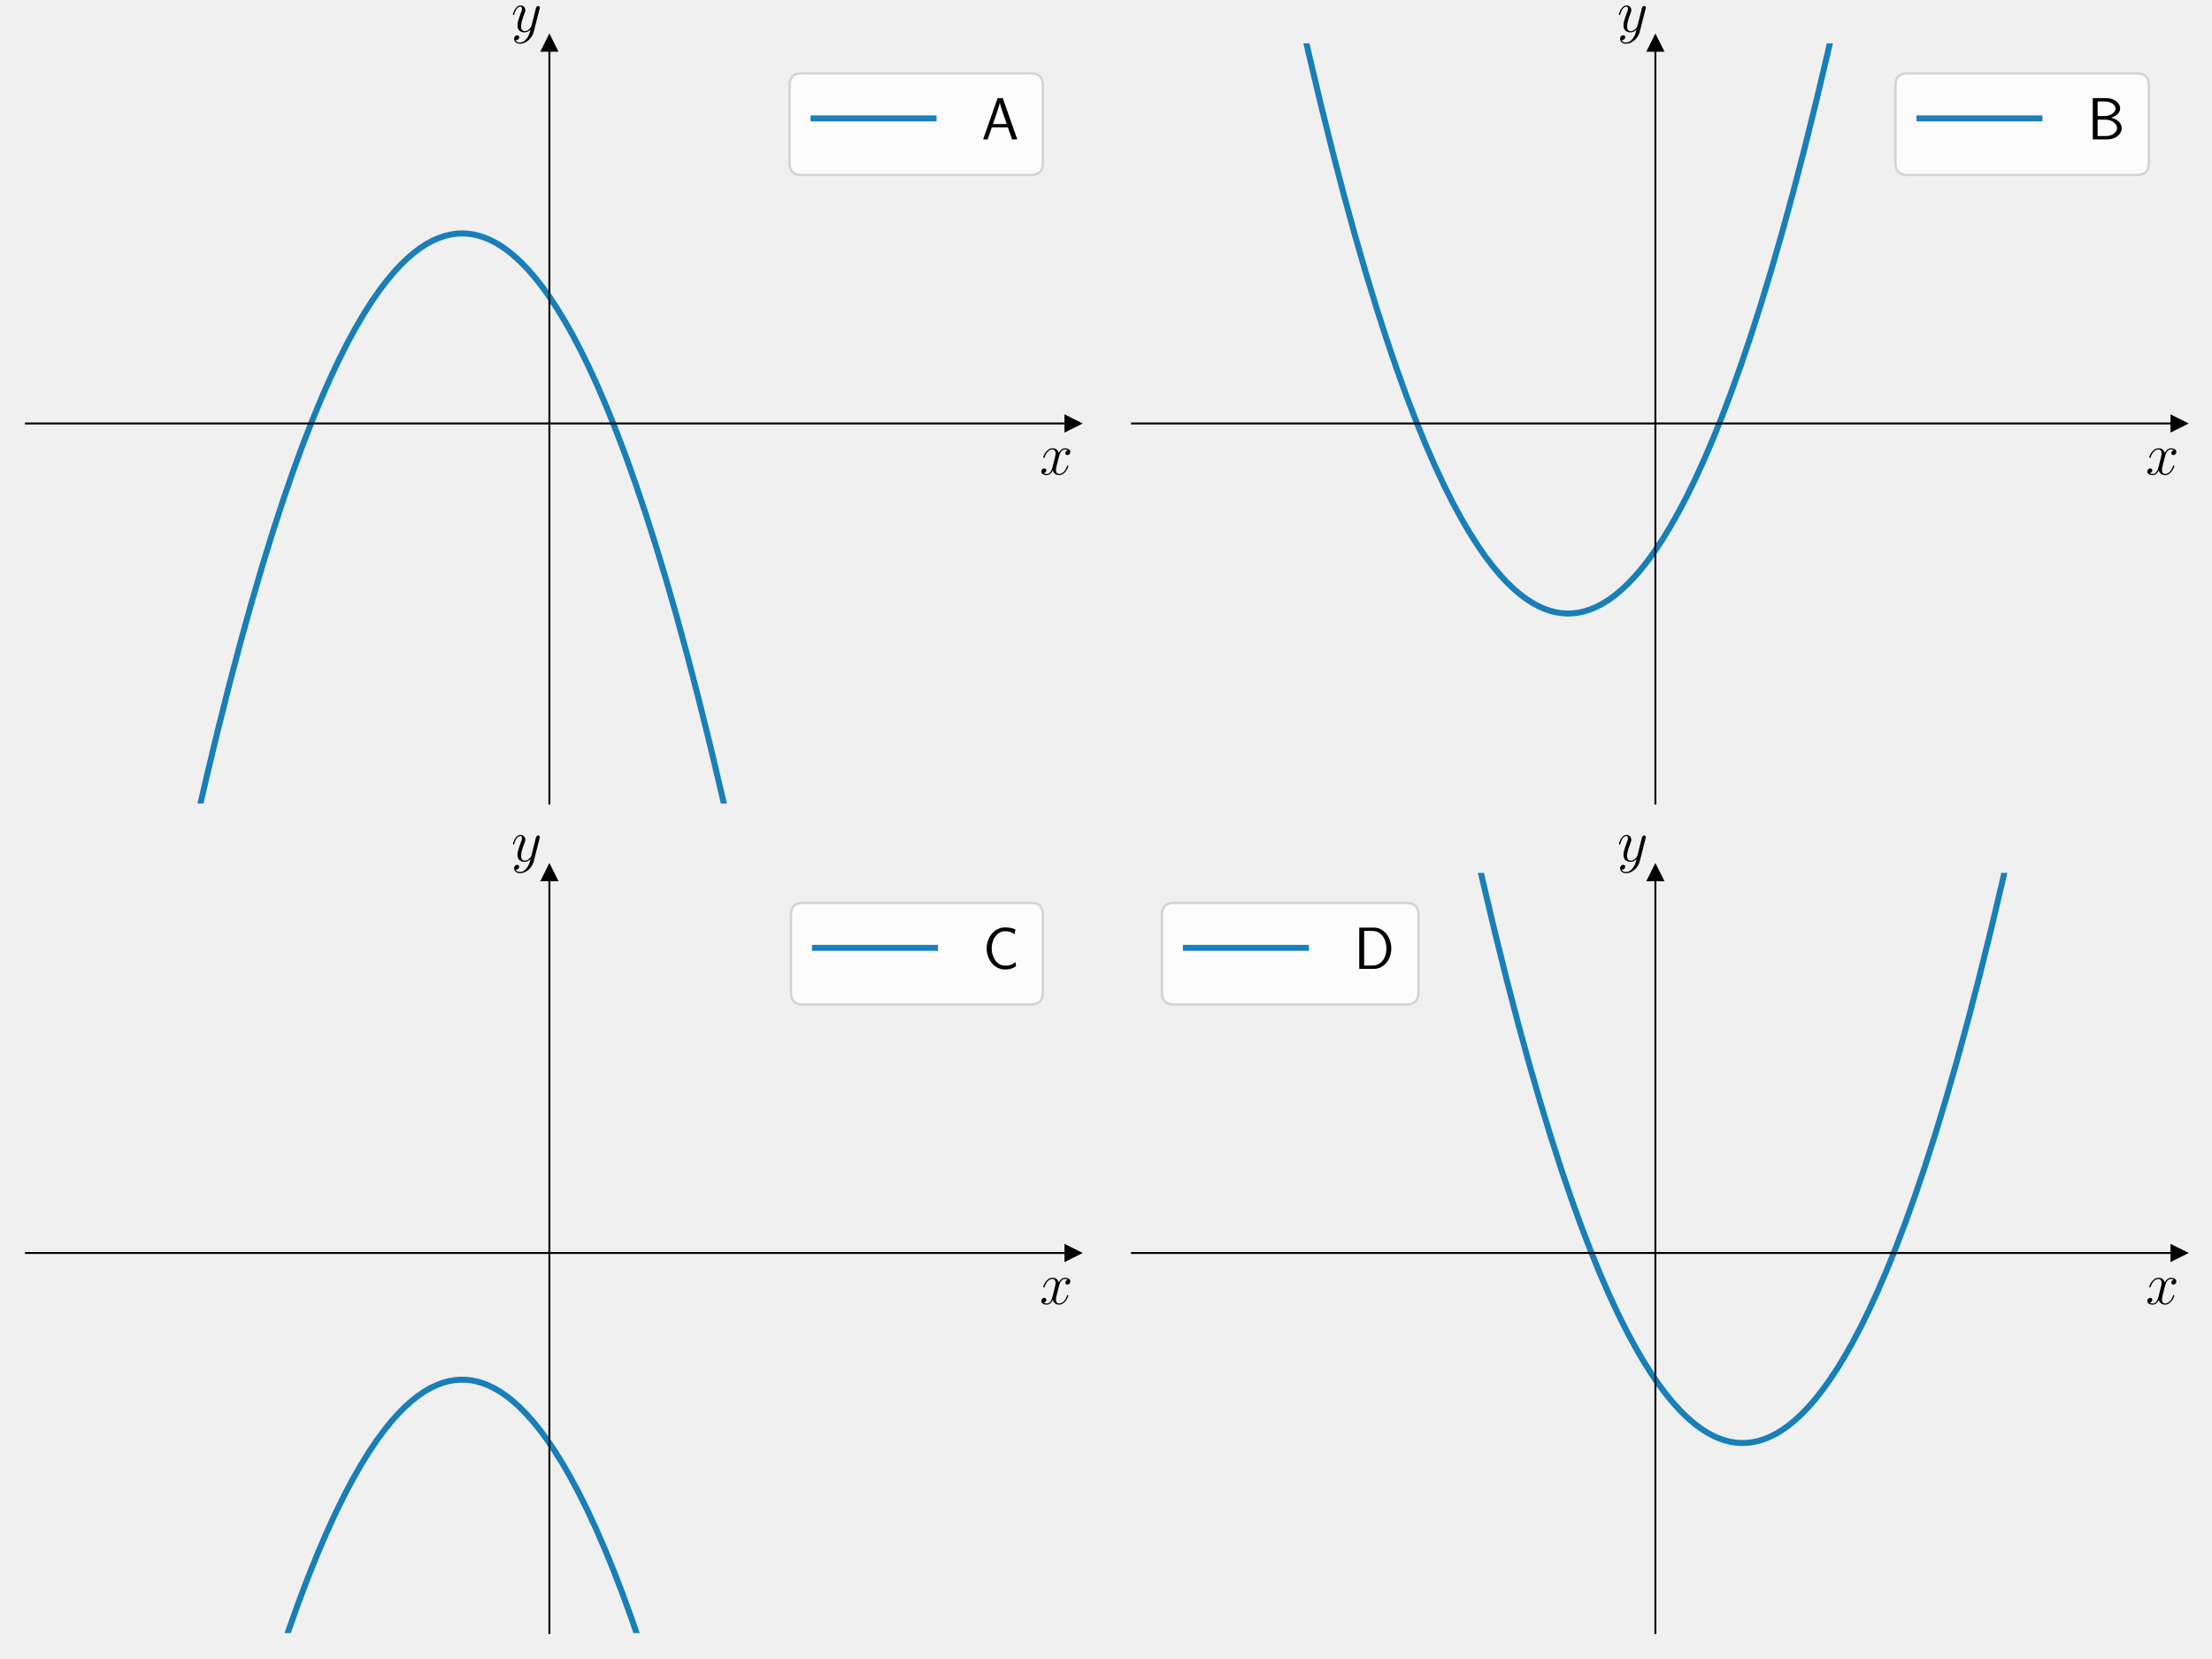
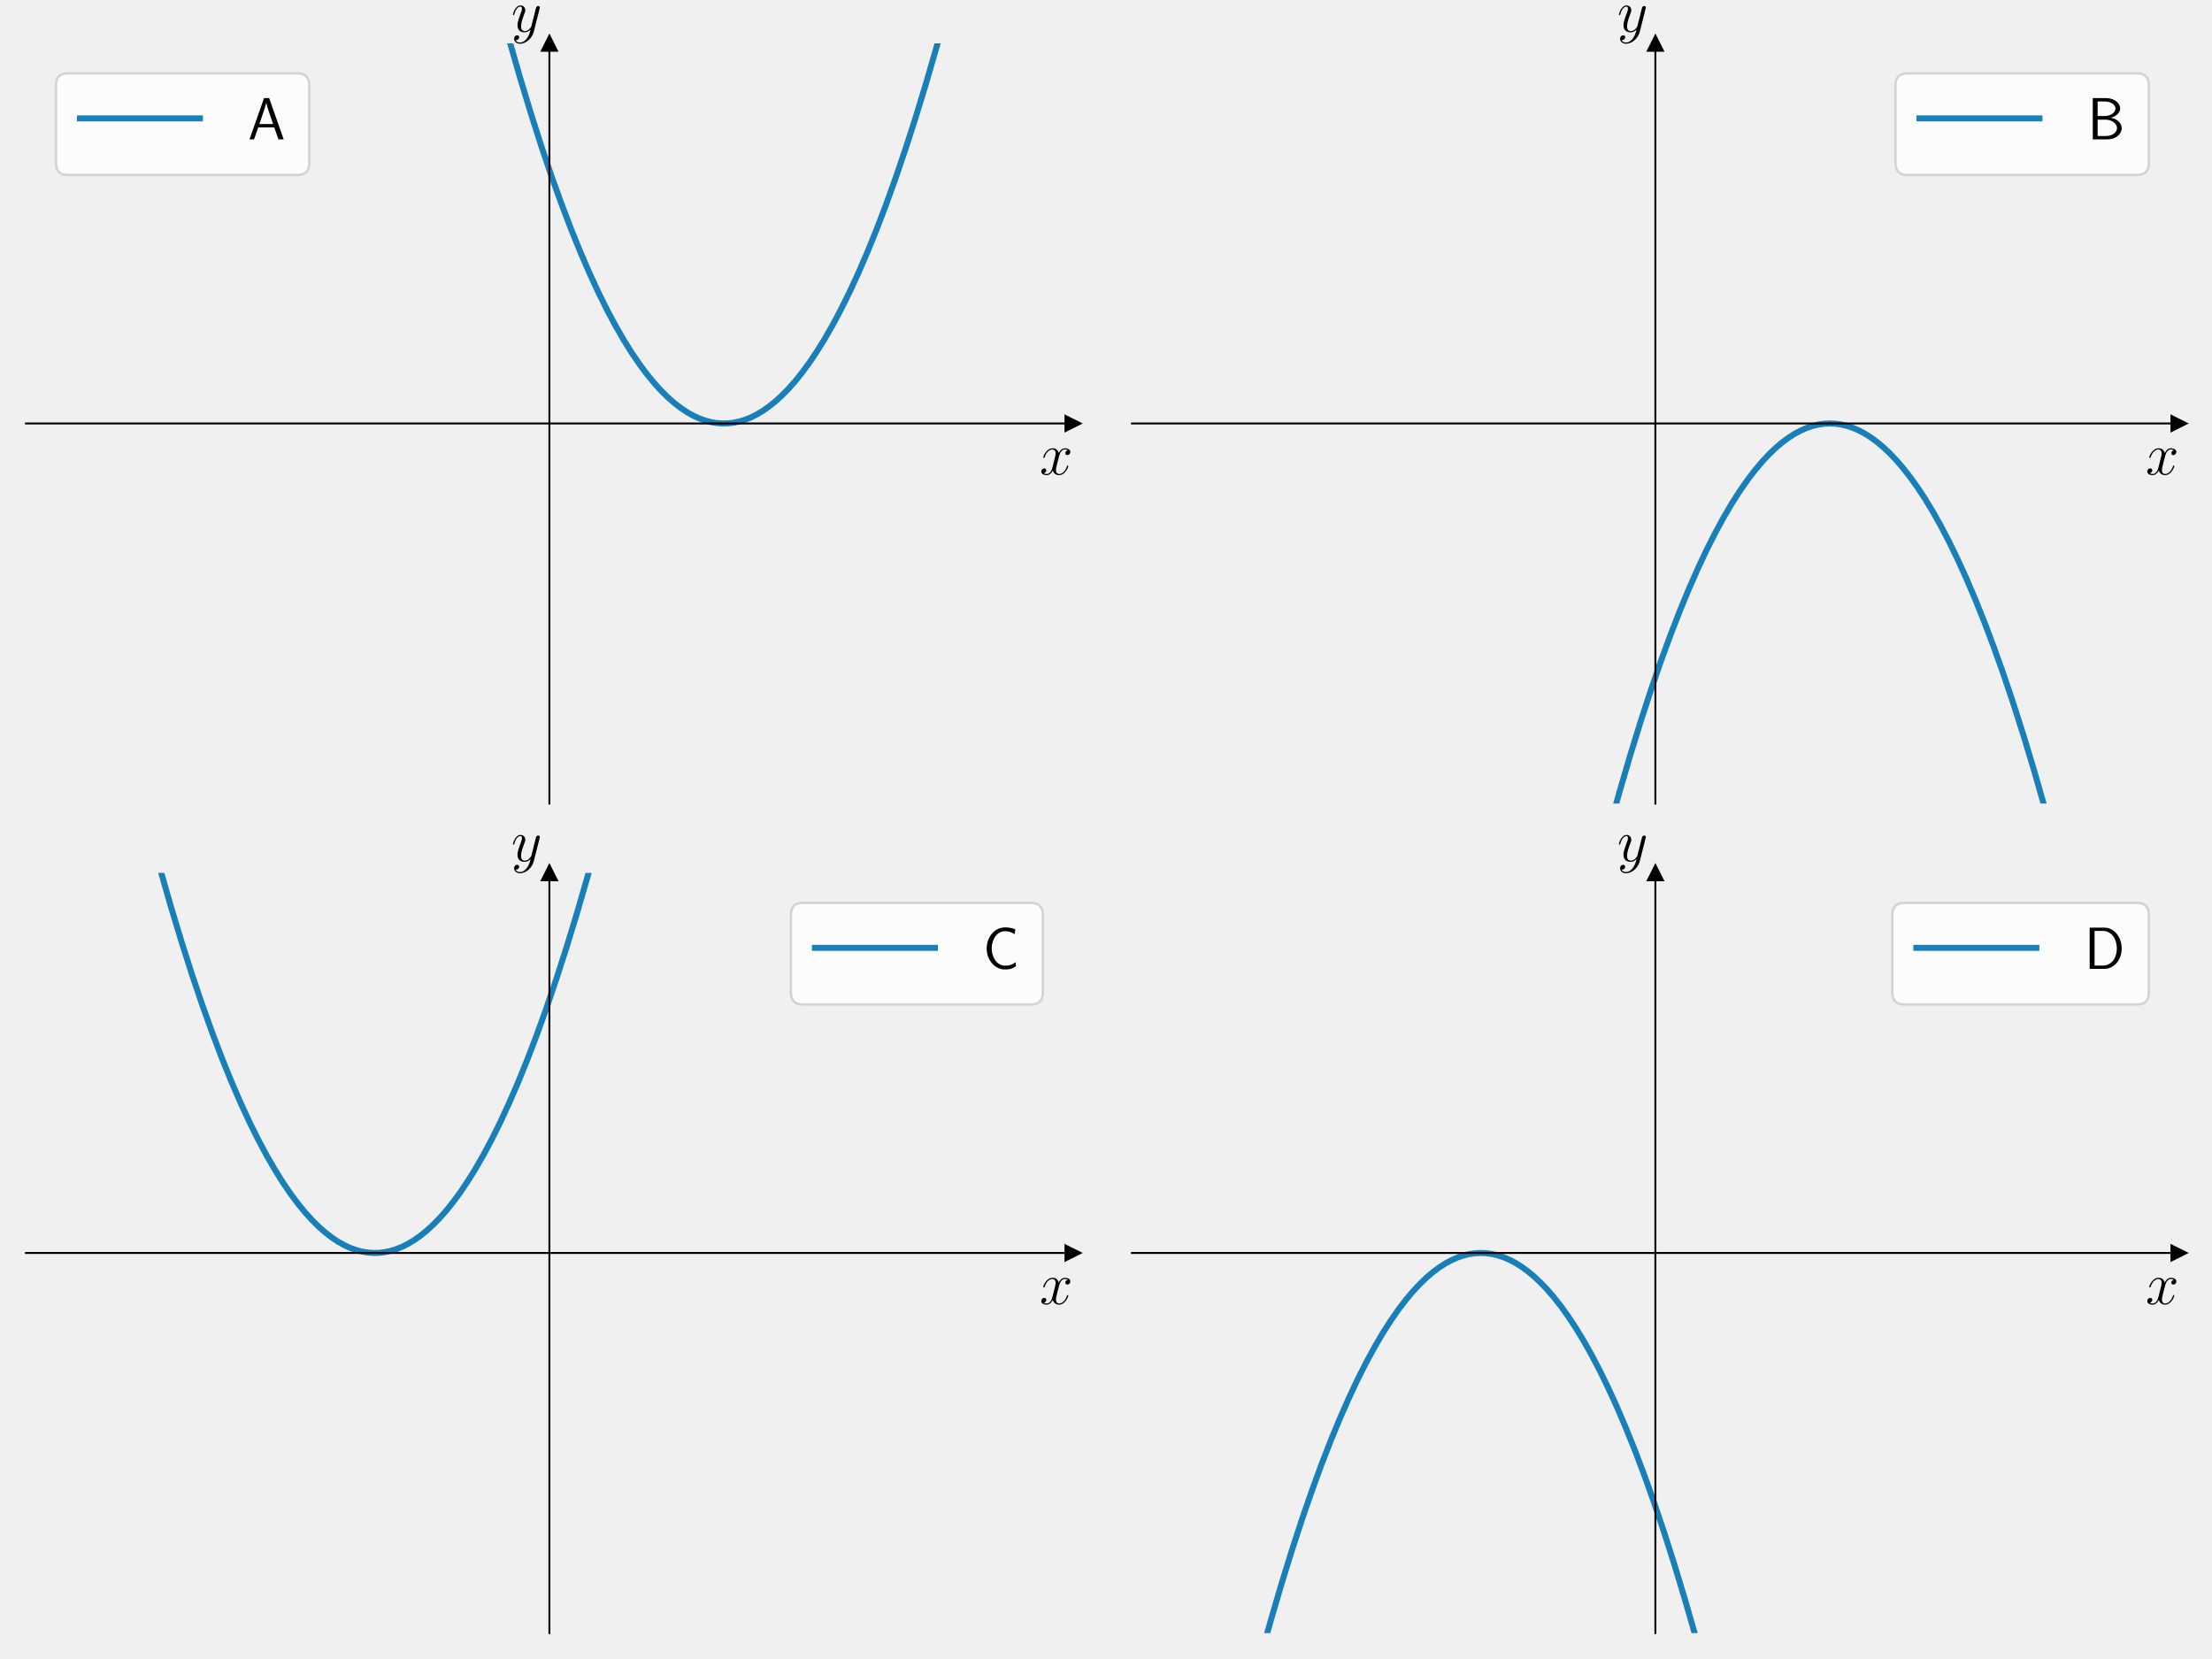
<svg xmlns="http://www.w3.org/2000/svg" xmlns:xlink="http://www.w3.org/1999/xlink" version="1.1" width="1152.0px" viewBox="0 0 1152.0 864" height="864px">
  <g>
    <g transform="translate(0, 0) scale(1 1) translate(0, 0) scale(1.25 1.25) ">
      <defs>
        <style type="text/css">*{stroke-linejoin: round; stroke-linecap: butt}</style>
      </defs>
      <g id="figure_1">
        <g id="patch_1">
          <path d="M 0 345.6  L 460.8 345.6  L 460.8 0  L 0 0  L 0 345.6  z " style="fill: none" />
        </g>
        <g id="axes_1">
          <g id="patch_2">
            <path d="M 10.8 334.8  L 447 334.8  L 447 18.065  L 10.8 18.065  L 10.8 334.8  z " style="fill: none" />
          </g>
          <g id="matplotlib.axis_1">
            <g id="text_1">
              <g transform="translate(433.1415 197.7285) scale(0.25 -0.25)">
                <defs>
                  <path id="CMMI12-78" d="M 3034 2606  C 2829 2567 2752 2414 2752 2293  C 2752 2139 2874 2088 2963 2088  C 3155 2088 3290 2254 3290 2427  C 3290 2695 2982 2816 2714 2816  C 2323 2816 2106 2433 2048 2312  C 1901 2816 1504 2816 1389 2816  C 736 2816 390 1980 390 1839  C 390 1814 416 1782 461 1782  C 512 1782 525 1820 538 1846  C 755 2555 1184 2689 1370 2689  C 1658 2689 1715 2420 1715 2267  C 1715 2127 1677 1980 1600 1673  L 1382 798  C 1286 415 1101 64 762 64  C 730 64 570 64 435 147  C 666 192 717 383 717 460  C 717 588 621 664 499 664  C 346 664 179 530 179 326  C 179 57 480 -64 755 -64  C 1062 -64 1280 179 1414 441  C 1517 64 1837 -64 2074 -64  C 2726 -64 3072 773 3072 913  C 3072 945 3046 971 3008 971  C 2950 971 2944 939 2925 888  C 2752 326 2381 64 2093 64  C 1869 64 1747 230 1747 492  C 1747 632 1773 734 1875 1156  L 2099 2024  C 2195 2408 2413 2689 2707 2689  C 2720 2689 2899 2689 3034 2606  z " transform="scale(0.015625)" />
                </defs>
                <use xlink:href="#CMMI12-78" transform="scale(0.996264)" />
              </g>
            </g>
          </g>
          <g id="matplotlib.axis_2">
            <g id="text_2">
              <g transform="translate(213.009 13.22) scale(0.25 -0.25)">
                <defs>
                  <path id="CMMI12-79" d="M 1683 -700  C 1510 -939 1261 -1152 947 -1152  C 870 -1152 563 -1152 467 -889  C 486 -895 518 -895 531 -895  C 723 -895 851 -729 851 -582  C 851 -435 730 -384 634 -384  C 531 -384 307 -458 307 -759  C 307 -1071 582 -1286 947 -1286  C 1587 -1286 2234 -700 2413 6  L 3040 2485  C 3046 2517 3059 2556 3059 2594  C 3059 2689 2982 2753 2886 2753  C 2829 2753 2694 2727 2643 2535  L 2170 658  C 2138 543 2138 530 2086 460  C 1958 281 1747 64 1440 64  C 1082 64 1050 415 1050 588  C 1050 952 1222 1443 1395 1903  C 1466 2088 1504 2178 1504 2305  C 1504 2574 1312 2816 998 2816  C 410 2816 173 1890 173 1839  C 173 1814 198 1782 243 1782  C 301 1782 307 1807 333 1897  C 486 2433 730 2689 979 2689  C 1037 2689 1146 2689 1146 2478  C 1146 2312 1075 2127 979 1884  C 666 1047 666 837 666 683  C 666 77 1101 -64 1421 -64  C 1606 -64 1837 -6 2061 230  L 2067 224  C 1971 -147 1907 -392 1683 -700  z " transform="scale(0.015625)" />
                </defs>
                <use xlink:href="#CMMI12-79" transform="scale(0.996264)" />
              </g>
            </g>
          </g>
          <g id="line2d_1">
            <defs>
-               <path id="m7d11d808fd" d="M 3 0  L -3 -3  L -3 3  z " style="stroke: #000000; stroke-linejoin: miter" />
-             </defs>
-             <g>
-               <use xlink:href="#m7d11d808fd" x="447" y="176.432" style="stroke: #000000; stroke-linejoin: miter" />
+               <path id="m492e6537aa" d="M 3 0  L -3 -3  L -3 3  z " style="stroke: #000000; stroke-linejoin: miter" />
+             </defs>
+             <g>
+               <use xlink:href="#m492e6537aa" x="447" y="176.432" style="stroke: #000000; stroke-linejoin: miter" />
            </g>
          </g>
          <g id="line2d_2">
            <defs>
-               <path id="m511bdacef4" d="M 0 -3  L -3 3  L 3 3  z " style="stroke: #000000; stroke-linejoin: miter" />
-             </defs>
-             <g>
-               <use xlink:href="#m511bdacef4" x="228.9" y="18.065" style="stroke: #000000; stroke-linejoin: miter" />
+               <path id="m11ddf08dce" d="M 0 -3  L -3 3  L 3 3  z " style="stroke: #000000; stroke-linejoin: miter" />
+             </defs>
+             <g>
+               <use xlink:href="#m11ddf08dce" x="228.9" y="18.065" style="stroke: #000000; stroke-linejoin: miter" />
            </g>
          </g>
          <g id="line2d_3">
-             <path d="M 80.824 346.6  L 85.79 324.927  L 90.69 304.507  L 95.484 285.459  L 100.17 267.723  L 104.751 251.237  L 109.225 235.944  L 113.592 221.786  L 117.853 208.708  L 122.007 196.655  L 126.055 185.574  L 129.996 175.414  L 133.831 166.124  L 137.559 157.656  L 141.181 149.961  L 144.696 142.994  L 148.211 136.52  L 151.62 130.714  L 154.922 125.532  L 158.117 120.932  L 161.206 116.873  L 164.189 113.316  L 167.065 110.222  L 169.835 107.556  L 172.604 105.196  L 175.267 103.215  L 177.824 101.581  L 180.38 100.207  L 182.83 99.136  L 185.28 98.304  L 187.73 97.712  L 190.073 97.371  L 192.417 97.249  L 194.76 97.346  L 197.104 97.663  L 199.447 98.199  L 201.897 98.994  L 204.347 100.028  L 206.797 101.303  L 209.354 102.889  L 211.91 104.736  L 214.573 106.937  L 217.343 109.527  L 220.112 112.423  L 222.988 115.756  L 225.971 119.56  L 229.06 123.876  L 232.149 128.572  L 235.344 133.832  L 238.647 139.695  L 242.055 146.205  L 245.57 153.404  L 249.192 161.338  L 252.92 170.052  L 256.755 179.595  L 260.696 190.015  L 264.744 201.362  L 268.898 213.689  L 273.159 227.048  L 277.526 241.494  L 282 257.083  L 286.581 273.871  L 291.268 291.917  L 296.061 311.281  L 300.961 332.024  L 304.276 346.6  L 304.276 346.6  " clip-path="url(#p1d2350ff0f)" style="fill: none; stroke: #0072b2; stroke-opacity: 0.9; stroke-width: 2.5; stroke-linecap: square" />
+             <path d="M 207.354 -1  L 212.017 16.122  L 216.597 32.096  L 221.071 46.889  L 225.438 60.559  L 229.699 73.161  L 233.853 84.75  L 237.901 95.379  L 241.842 105.098  L 245.677 113.96  L 249.405 122.012  L 253.027 129.302  L 256.542 135.877  L 259.951 141.781  L 263.253 147.057  L 266.448 151.749  L 269.537 155.897  L 272.52 159.54  L 275.396 162.716  L 278.272 165.562  L 281.042 167.989  L 283.705 170.035  L 286.368 171.797  L 288.924 173.223  L 291.374 174.343  L 293.824 175.224  L 296.274 175.866  L 298.617 176.255  L 300.961 176.424  L 303.304 176.374  L 305.648 176.105  L 307.991 175.616  L 310.441 174.871  L 312.891 173.886  L 315.341 172.66  L 317.898 171.126  L 320.454 169.331  L 323.117 167.184  L 325.78 164.753  L 328.55 161.924  L 331.426 158.662  L 334.408 154.931  L 337.391 150.844  L 340.48 146.236  L 343.675 141.068  L 346.978 135.299  L 350.386 128.888  L 353.901 121.789  L 357.523 113.96  L 361.251 105.352  L 365.086 95.92  L 369.027 85.613  L 373.075 74.382  L 377.229 62.174  L 381.49 48.937  L 385.857 34.617  L 390.331 19.157  L 394.912 2.501  L 395.846 -1  L 395.846 -1  " clip-path="url(#p4ad3d3fabd)" style="fill: none; stroke: #0072b2; stroke-opacity: 0.9; stroke-width: 2.5; stroke-linecap: square" />
          </g>
          <g id="patch_3">
            <path d="M 228.9 334.8  L 228.9 18.065  " style="fill: none; stroke: #000000; stroke-width: 0.8; stroke-linejoin: miter; stroke-linecap: square" />
          </g>
          <g id="patch_4">
            <path d="M 447 334.8  L 447 18.065  " style="fill: none" />
          </g>
          <g id="patch_5">
            <path d="M 10.8 176.432  L 447 176.432  " style="fill: none; stroke: #000000; stroke-width: 0.8; stroke-linejoin: miter; stroke-linecap: square" />
          </g>
          <g id="patch_6">
            <path d="M 10.8 18.065  L 447 18.065  " style="fill: none" />
          </g>
          <g id="legend_1">
            <g id="patch_7">
-               <path d="M 333.946 72.909  L 429.5 72.909  Q 434.5 72.909 434.5 67.909  L 434.5 35.565  Q 434.5 30.565 429.5 30.565  L 333.946 30.565  Q 328.946 30.565 328.946 35.565  L 328.946 67.909  Q 328.946 72.909 333.946 72.909  z " style="fill: #ffffff; opacity: 0.8; stroke: #cccccc; stroke-linejoin: miter" />
+               <path d="M 28.3 72.909  L 123.854 72.909  Q 128.854 72.909 128.854 67.909  L 128.854 35.565  Q 128.854 30.565 123.854 30.565  L 28.3 30.565  Q 23.3 30.565 23.3 35.565  L 23.3 67.909  Q 23.3 72.909 28.3 72.909  z " style="fill: #ffffff; opacity: 0.8; stroke: #cccccc; stroke-linejoin: miter" />
            </g>
            <g id="line2d_4">
-               <path d="M 338.946 49.315  L 363.946 49.315  L 388.946 49.315  " style="fill: none; stroke: #0072b2; stroke-opacity: 0.9; stroke-width: 2.5; stroke-linecap: square" />
+               <path d="M 33.3 49.315  L 58.3 49.315  L 83.3 49.315  " style="fill: none; stroke: #0072b2; stroke-opacity: 0.9; stroke-width: 2.5; stroke-linecap: square" />
            </g>
            <g id="text_3">
-               <g transform="translate(408.9455 58.06453) scale(0.25 -0.25)">
+               <g transform="translate(103.3 58.06453) scale(0.25 -0.25)">
                <defs>
                  <path id="CMSS17-41" d="M 2272 4416  L 1722 4416  L 166 0  L 653 0  L 1101 1280  L 2816 1280  L 3270 0  L 3827 0  L 2272 4416  z M 2694 1637  L 1222 1637  C 1530 2528 1914 3638 1958 3925  L 1965 3925  C 2010 3663 2138 3281 2246 2956  L 2694 1637  z " transform="scale(0.015625)" />
                </defs>
                <use xlink:href="#CMSS17-41" transform="scale(0.996264)" />
              </g>
            </g>
          </g>
        </g>
      </g>
      <defs>
-         <clipPath id="p1d2350ff0f">
+         <clipPath id="p4ad3d3fabd">
          <rect x="10.8" y="18.065" width="436.2" height="316.735" />
        </clipPath>
      </defs>
    </g>
    <g transform="translate(576.0, 0) scale(1 1) translate(0, 0) scale(1.25 1.25) ">
      <defs>
        <style type="text/css">*{stroke-linejoin: round; stroke-linecap: butt}</style>
      </defs>
      <g id="figure_1">
        <g id="patch_1">
          <path d="M 0 345.6  L 460.8 345.6  L 460.8 0  L 0 0  L 0 345.6  z " style="fill: none" />
        </g>
        <g id="axes_1">
          <g id="patch_2">
            <path d="M 10.8 334.8  L 447 334.8  L 447 18.065  L 10.8 18.065  L 10.8 334.8  z " style="fill: none" />
          </g>
          <g id="matplotlib.axis_1">
            <g id="text_1">
              <g transform="translate(433.1415 197.7285) scale(0.25 -0.25)">
                <defs>
                  <path id="CMMI12-78" d="M 3034 2606  C 2829 2567 2752 2414 2752 2293  C 2752 2139 2874 2088 2963 2088  C 3155 2088 3290 2254 3290 2427  C 3290 2695 2982 2816 2714 2816  C 2323 2816 2106 2433 2048 2312  C 1901 2816 1504 2816 1389 2816  C 736 2816 390 1980 390 1839  C 390 1814 416 1782 461 1782  C 512 1782 525 1820 538 1846  C 755 2555 1184 2689 1370 2689  C 1658 2689 1715 2420 1715 2267  C 1715 2127 1677 1980 1600 1673  L 1382 798  C 1286 415 1101 64 762 64  C 730 64 570 64 435 147  C 666 192 717 383 717 460  C 717 588 621 664 499 664  C 346 664 179 530 179 326  C 179 57 480 -64 755 -64  C 1062 -64 1280 179 1414 441  C 1517 64 1837 -64 2074 -64  C 2726 -64 3072 773 3072 913  C 3072 945 3046 971 3008 971  C 2950 971 2944 939 2925 888  C 2752 326 2381 64 2093 64  C 1869 64 1747 230 1747 492  C 1747 632 1773 734 1875 1156  L 2099 2024  C 2195 2408 2413 2689 2707 2689  C 2720 2689 2899 2689 3034 2606  z " transform="scale(0.015625)" />
                </defs>
                <use xlink:href="#CMMI12-78" transform="scale(0.996264)" />
              </g>
            </g>
          </g>
          <g id="matplotlib.axis_2">
            <g id="text_2">
              <g transform="translate(213.009 13.22) scale(0.25 -0.25)">
                <defs>
                  <path id="CMMI12-79" d="M 1683 -700  C 1510 -939 1261 -1152 947 -1152  C 870 -1152 563 -1152 467 -889  C 486 -895 518 -895 531 -895  C 723 -895 851 -729 851 -582  C 851 -435 730 -384 634 -384  C 531 -384 307 -458 307 -759  C 307 -1071 582 -1286 947 -1286  C 1587 -1286 2234 -700 2413 6  L 3040 2485  C 3046 2517 3059 2556 3059 2594  C 3059 2689 2982 2753 2886 2753  C 2829 2753 2694 2727 2643 2535  L 2170 658  C 2138 543 2138 530 2086 460  C 1958 281 1747 64 1440 64  C 1082 64 1050 415 1050 588  C 1050 952 1222 1443 1395 1903  C 1466 2088 1504 2178 1504 2305  C 1504 2574 1312 2816 998 2816  C 410 2816 173 1890 173 1839  C 173 1814 198 1782 243 1782  C 301 1782 307 1807 333 1897  C 486 2433 730 2689 979 2689  C 1037 2689 1146 2689 1146 2478  C 1146 2312 1075 2127 979 1884  C 666 1047 666 837 666 683  C 666 77 1101 -64 1421 -64  C 1606 -64 1837 -6 2061 230  L 2067 224  C 1971 -147 1907 -392 1683 -700  z " transform="scale(0.015625)" />
                </defs>
                <use xlink:href="#CMMI12-79" transform="scale(0.996264)" />
              </g>
            </g>
          </g>
          <g id="line2d_1">
            <defs>
-               <path id="m04b07916ef" d="M 3 0  L -3 -3  L -3 3  z " style="stroke: #000000; stroke-linejoin: miter" />
-             </defs>
-             <g>
-               <use xlink:href="#m04b07916ef" x="447" y="176.432" style="stroke: #000000; stroke-linejoin: miter" />
+               <path id="m5f2d8719ca" d="M 3 0  L -3 -3  L -3 3  z " style="stroke: #000000; stroke-linejoin: miter" />
+             </defs>
+             <g>
+               <use xlink:href="#m5f2d8719ca" x="447" y="176.432" style="stroke: #000000; stroke-linejoin: miter" />
            </g>
          </g>
          <g id="line2d_2">
            <defs>
-               <path id="me4ba050b2f" d="M 0 -3  L -3 3  L 3 3  z " style="stroke: #000000; stroke-linejoin: miter" />
-             </defs>
-             <g>
-               <use xlink:href="#me4ba050b2f" x="228.9" y="18.065" style="stroke: #000000; stroke-linejoin: miter" />
+               <path id="ma4a30dcca7" d="M 0 -3  L -3 3  L 3 3  z " style="stroke: #000000; stroke-linejoin: miter" />
+             </defs>
+             <g>
+               <use xlink:href="#ma4a30dcca7" x="228.9" y="18.065" style="stroke: #000000; stroke-linejoin: miter" />
            </g>
          </g>
          <g id="line2d_3">
-             <path d="M 79.209 -1  L 84.299 21.532  L 89.305 42.684  L 94.205 62.415  L 98.999 80.79  L 103.686 97.869  L 108.266 113.711  L 112.633 128.036  L 116.894 141.278  L 121.048 153.49  L 125.203 165.012  L 129.25 175.576  L 133.192 185.233  L 137.026 194.033  L 140.755 202.025  L 144.376 209.258  L 147.891 215.776  L 151.3 221.626  L 154.602 226.85  L 157.798 231.491  L 160.887 235.589  L 163.869 239.184  L 166.745 242.315  L 169.622 245.115  L 172.391 247.498  L 175.054 249.501  L 177.611 251.158  L 180.167 252.553  L 182.617 253.645  L 185.067 254.498  L 187.517 255.11  L 189.86 255.472  L 192.204 255.614  L 194.547 255.536  L 196.891 255.24  L 199.234 254.724  L 201.684 253.95  L 204.134 252.936  L 206.584 251.682  L 209.141 250.118  L 211.697 248.293  L 214.36 246.114  L 217.13 243.548  L 219.899 240.675  L 222.775 237.367  L 225.758 233.588  L 228.847 229.299  L 231.936 224.629  L 235.131 219.396  L 238.434 213.561  L 241.842 207.08  L 245.357 199.911  L 248.979 192.008  L 252.707 183.325  L 256.542 173.815  L 260.483 163.429  L 264.531 152.116  L 268.685 139.824  L 272.946 126.501  L 277.313 112.092  L 281.787 96.542  L 286.368 79.793  L 291.055 61.787  L 295.848 42.464  L 300.748 21.763  L 305.754 -0.379  L 305.891 -1  L 305.891 -1  " clip-path="url(#p80d2dacb83)" style="fill: none; stroke: #0072b2; stroke-opacity: 0.9; stroke-width: 2.5; stroke-linecap: square" />
+             <path d="M 209.304 346.6  L 213.827 330.327  L 218.301 315.039  L 222.669 300.886  L 226.929 287.812  L 231.084 275.764  L 235.131 264.687  L 239.073 254.531  L 242.907 245.246  L 246.636 236.781  L 250.257 229.09  L 253.772 222.127  L 257.288 215.657  L 260.696 209.854  L 263.998 204.676  L 267.194 200.079  L 270.283 196.024  L 273.266 192.47  L 276.142 189.379  L 278.911 186.715  L 281.681 184.358  L 284.344 182.381  L 286.9 180.749  L 289.457 179.378  L 291.907 178.309  L 294.357 177.48  L 296.807 176.891  L 299.15 176.552  L 301.493 176.432  L 303.837 176.532  L 306.18 176.851  L 308.524 177.39  L 310.974 178.188  L 313.424 179.225  L 315.874 180.502  L 318.43 182.091  L 320.987 183.94  L 323.65 186.144  L 326.419 188.737  L 329.189 191.637  L 332.065 194.972  L 335.047 198.78  L 338.136 203.098  L 341.225 207.798  L 344.421 213.061  L 347.723 218.928  L 351.132 225.441  L 354.647 232.644  L 358.269 240.582  L 361.997 249.3  L 365.832 258.847  L 369.773 269.271  L 373.821 280.623  L 377.975 292.954  L 382.236 306.318  L 386.603 320.769  L 391.077 336.362  L 393.896 346.6  L 393.896 346.6  " clip-path="url(#p9e7a23b14c)" style="fill: none; stroke: #0072b2; stroke-opacity: 0.9; stroke-width: 2.5; stroke-linecap: square" />
          </g>
          <g id="patch_3">
            <path d="M 228.9 334.8  L 228.9 18.065  " style="fill: none; stroke: #000000; stroke-width: 0.8; stroke-linejoin: miter; stroke-linecap: square" />
          </g>
          <g id="patch_4">
            <path d="M 447 334.8  L 447 18.065  " style="fill: none" />
          </g>
          <g id="patch_5">
            <path d="M 10.8 176.432  L 447 176.432  " style="fill: none; stroke: #000000; stroke-width: 0.8; stroke-linejoin: miter; stroke-linecap: square" />
          </g>
          <g id="patch_6">
            <path d="M 10.8 18.065  L 447 18.065  " style="fill: none" />
          </g>
          <g id="legend_1">
            <g id="patch_7">
              <path d="M 333.915 72.909  L 429.5 72.909  Q 434.5 72.909 434.5 67.909  L 434.5 35.565  Q 434.5 30.565 429.5 30.565  L 333.915 30.565  Q 328.915 30.565 328.915 35.565  L 328.915 67.909  Q 328.915 72.909 333.915 72.909  z " style="fill: #ffffff; opacity: 0.8; stroke: #cccccc; stroke-linejoin: miter" />
            </g>
            <g id="line2d_4">
              <path d="M 338.915 49.315  L 363.915 49.315  L 388.915 49.315  " style="fill: none; stroke: #0072b2; stroke-opacity: 0.9; stroke-width: 2.5; stroke-linecap: square" />
            </g>
            <g id="text_3">
              <g transform="translate(408.9155 58.06453) scale(0.25 -0.25)">
                <defs>
                  <path id="CMSS17-42" d="M 570 4416  L 570 0  L 2163 0  C 3034 0 3667 574 3667 1200  C 3667 1685 3251 2176 2502 2317  C 3334 2558 3501 3040 3501 3313  C 3501 3883 2874 4416 1997 4416  L 570 4416  z M 1088 2496  L 1088 4059  L 1824 4059  C 2483 4059 3002 3724 3002 3306  C 3002 2926 2592 2496 1766 2496  L 1088 2496  z M 1088 357  L 1088 2107  L 1939 2107  C 2630 2107 3162 1679 3162 1206  C 3162 772 2694 357 1984 357  L 1088 357  z " transform="scale(0.015625)" />
                </defs>
                <use xlink:href="#CMSS17-42" transform="scale(0.996264)" />
              </g>
            </g>
          </g>
        </g>
      </g>
      <defs>
-         <clipPath id="p80d2dacb83">
+         <clipPath id="p9e7a23b14c">
          <rect x="10.8" y="18.065" width="436.2" height="316.735" />
        </clipPath>
      </defs>
    </g>
    <g transform="translate(0, 432) scale(1 1) translate(0, 0) scale(1.25 1.25) ">
      <defs>
        <style type="text/css">*{stroke-linejoin: round; stroke-linecap: butt}</style>
      </defs>
      <g id="figure_1">
        <g id="patch_1">
          <path d="M 0 345.6  L 460.8 345.6  L 460.8 0  L 0 0  L 0 345.6  z " style="fill: none" />
        </g>
        <g id="axes_1">
          <g id="patch_2">
            <path d="M 10.8 334.8  L 447 334.8  L 447 18.065  L 10.8 18.065  L 10.8 334.8  z " style="fill: none" />
          </g>
          <g id="matplotlib.axis_1">
            <g id="text_1">
              <g transform="translate(433.1415 197.7285) scale(0.25 -0.25)">
                <defs>
                  <path id="CMMI12-78" d="M 3034 2606  C 2829 2567 2752 2414 2752 2293  C 2752 2139 2874 2088 2963 2088  C 3155 2088 3290 2254 3290 2427  C 3290 2695 2982 2816 2714 2816  C 2323 2816 2106 2433 2048 2312  C 1901 2816 1504 2816 1389 2816  C 736 2816 390 1980 390 1839  C 390 1814 416 1782 461 1782  C 512 1782 525 1820 538 1846  C 755 2555 1184 2689 1370 2689  C 1658 2689 1715 2420 1715 2267  C 1715 2127 1677 1980 1600 1673  L 1382 798  C 1286 415 1101 64 762 64  C 730 64 570 64 435 147  C 666 192 717 383 717 460  C 717 588 621 664 499 664  C 346 664 179 530 179 326  C 179 57 480 -64 755 -64  C 1062 -64 1280 179 1414 441  C 1517 64 1837 -64 2074 -64  C 2726 -64 3072 773 3072 913  C 3072 945 3046 971 3008 971  C 2950 971 2944 939 2925 888  C 2752 326 2381 64 2093 64  C 1869 64 1747 230 1747 492  C 1747 632 1773 734 1875 1156  L 2099 2024  C 2195 2408 2413 2689 2707 2689  C 2720 2689 2899 2689 3034 2606  z " transform="scale(0.015625)" />
                </defs>
                <use xlink:href="#CMMI12-78" transform="scale(0.996264)" />
              </g>
            </g>
          </g>
          <g id="matplotlib.axis_2">
            <g id="text_2">
              <g transform="translate(213.009 13.22) scale(0.25 -0.25)">
                <defs>
                  <path id="CMMI12-79" d="M 1683 -700  C 1510 -939 1261 -1152 947 -1152  C 870 -1152 563 -1152 467 -889  C 486 -895 518 -895 531 -895  C 723 -895 851 -729 851 -582  C 851 -435 730 -384 634 -384  C 531 -384 307 -458 307 -759  C 307 -1071 582 -1286 947 -1286  C 1587 -1286 2234 -700 2413 6  L 3040 2485  C 3046 2517 3059 2556 3059 2594  C 3059 2689 2982 2753 2886 2753  C 2829 2753 2694 2727 2643 2535  L 2170 658  C 2138 543 2138 530 2086 460  C 1958 281 1747 64 1440 64  C 1082 64 1050 415 1050 588  C 1050 952 1222 1443 1395 1903  C 1466 2088 1504 2178 1504 2305  C 1504 2574 1312 2816 998 2816  C 410 2816 173 1890 173 1839  C 173 1814 198 1782 243 1782  C 301 1782 307 1807 333 1897  C 486 2433 730 2689 979 2689  C 1037 2689 1146 2689 1146 2478  C 1146 2312 1075 2127 979 1884  C 666 1047 666 837 666 683  C 666 77 1101 -64 1421 -64  C 1606 -64 1837 -6 2061 230  L 2067 224  C 1971 -147 1907 -392 1683 -700  z " transform="scale(0.015625)" />
                </defs>
                <use xlink:href="#CMMI12-79" transform="scale(0.996264)" />
              </g>
            </g>
          </g>
          <g id="line2d_1">
            <defs>
-               <path id="me46564042d" d="M 3 0  L -3 -3  L -3 3  z " style="stroke: #000000; stroke-linejoin: miter" />
-             </defs>
-             <g>
-               <use xlink:href="#me46564042d" x="447" y="176.432" style="stroke: #000000; stroke-linejoin: miter" />
+               <path id="ma6726e8358" d="M 3 0  L -3 -3  L -3 3  z " style="stroke: #000000; stroke-linejoin: miter" />
+             </defs>
+             <g>
+               <use xlink:href="#ma6726e8358" x="447" y="176.432" style="stroke: #000000; stroke-linejoin: miter" />
            </g>
          </g>
          <g id="line2d_2">
            <defs>
-               <path id="m79b021773c" d="M 0 -3  L -3 3  L 3 3  z " style="stroke: #000000; stroke-linejoin: miter" />
-             </defs>
-             <g>
-               <use xlink:href="#m79b021773c" x="228.9" y="18.065" style="stroke: #000000; stroke-linejoin: miter" />
+               <path id="m47a9d37714" d="M 0 -3  L -3 3  L 3 3  z " style="stroke: #000000; stroke-linejoin: miter" />
+             </defs>
+             <g>
+               <use xlink:href="#m47a9d37714" x="228.9" y="18.065" style="stroke: #000000; stroke-linejoin: miter" />
            </g>
          </g>
          <g id="line2d_3">
-             <path d="M 115.895 346.6  L 120.09 334.105  L 124.244 322.423  L 128.292 311.705  L 132.233 301.897  L 136.068 292.95  L 139.796 284.814  L 143.418 277.443  L 146.933 270.79  L 150.341 264.81  L 153.644 259.459  L 156.839 254.696  L 159.928 250.48  L 162.911 246.77  L 165.893 243.416  L 168.769 240.518  L 171.539 238.04  L 174.202 235.946  L 176.865 234.136  L 179.421 232.665  L 181.978 231.454  L 184.428 230.539  L 186.878 229.864  L 189.221 229.443  L 191.565 229.241  L 193.908 229.258  L 196.252 229.495  L 198.595 229.951  L 200.938 230.627  L 203.388 231.568  L 205.838 232.749  L 208.395 234.237  L 210.951 235.986  L 213.614 238.085  L 216.277 240.468  L 219.047 243.246  L 221.923 246.456  L 224.905 250.134  L 227.888 254.167  L 230.977 258.719  L 234.173 263.829  L 237.475 269.538  L 240.884 275.888  L 244.399 282.922  L 248.02 290.687  L 251.749 299.227  L 255.477 308.322  L 259.312 318.256  L 263.253 329.079  L 267.301 340.84  L 269.205 346.6  L 269.205 346.6  " clip-path="url(#p384b8dd0df)" style="fill: none; stroke: #0072b2; stroke-opacity: 0.9; stroke-width: 2.5; stroke-linecap: square" />
+             <path d="M 61.954 -1  L 66.617 16.122  L 71.197 32.096  L 75.671 46.889  L 80.038 60.559  L 84.299 73.161  L 88.453 84.75  L 92.501 95.379  L 96.442 105.098  L 100.277 113.96  L 104.005 122.012  L 107.627 129.302  L 111.142 135.877  L 114.551 141.781  L 117.853 147.057  L 121.048 151.749  L 124.137 155.897  L 127.12 159.54  L 129.996 162.716  L 132.872 165.562  L 135.642 167.989  L 138.305 170.035  L 140.968 171.797  L 143.524 173.223  L 145.974 174.343  L 148.424 175.224  L 150.874 175.866  L 153.217 176.255  L 155.561 176.424  L 157.904 176.374  L 160.248 176.105  L 162.591 175.616  L 165.041 174.871  L 167.491 173.886  L 169.941 172.66  L 172.498 171.126  L 175.054 169.331  L 177.717 167.184  L 180.38 164.753  L 183.15 161.924  L 186.026 158.662  L 189.008 154.931  L 191.991 150.844  L 195.08 146.236  L 198.275 141.068  L 201.578 135.299  L 204.986 128.888  L 208.501 121.789  L 212.123 113.96  L 215.851 105.352  L 219.686 95.92  L 223.627 85.613  L 227.675 74.382  L 231.829 62.174  L 236.09 48.937  L 240.457 34.617  L 244.931 19.157  L 249.512 2.501  L 250.446 -1  L 250.446 -1  " clip-path="url(#pe10c64c67f)" style="fill: none; stroke: #0072b2; stroke-opacity: 0.9; stroke-width: 2.5; stroke-linecap: square" />
          </g>
          <g id="patch_3">
            <path d="M 228.9 334.8  L 228.9 18.065  " style="fill: none; stroke: #000000; stroke-width: 0.8; stroke-linejoin: miter; stroke-linecap: square" />
          </g>
          <g id="patch_4">
            <path d="M 447 334.8  L 447 18.065  " style="fill: none" />
          </g>
          <g id="patch_5">
            <path d="M 10.8 176.432  L 447 176.432  " style="fill: none; stroke: #000000; stroke-width: 0.8; stroke-linejoin: miter; stroke-linecap: square" />
          </g>
          <g id="patch_6">
            <path d="M 10.8 18.065  L 447 18.065  " style="fill: none" />
          </g>
          <g id="legend_1">
            <g id="patch_7">
              <path d="M 334.536 72.909  L 429.5 72.909  Q 434.5 72.909 434.5 67.909  L 434.5 35.565  Q 434.5 30.565 429.5 30.565  L 334.536 30.565  Q 329.536 30.565 329.536 35.565  L 329.536 67.909  Q 329.536 72.909 334.536 72.909  z " style="fill: #ffffff; opacity: 0.8; stroke: #cccccc; stroke-linejoin: miter" />
            </g>
            <g id="line2d_4">
              <path d="M 339.536 49.315  L 364.536 49.315  L 389.536 49.315  " style="fill: none; stroke: #0072b2; stroke-opacity: 0.9; stroke-width: 2.5; stroke-linecap: square" />
            </g>
            <g id="text_3">
              <g transform="translate(409.5361 58.06453) scale(0.25 -0.25)">
                <defs>
                  <path id="CMSS17-43" d="M 3501 714  C 3072 427 2874 344 2355 344  C 1459 344 934 1303 934 2179  C 934 3112 1472 4032 2381 4032  C 2790 4032 3059 3918 3386 3715  L 3475 4217  C 3168 4370 2778 4440 2387 4440  C 1158 4440 397 3316 397 2179  C 397 927 1299 -64 2323 -64  C 2874 -64 3066 -19 3539 280  L 3501 714  z " transform="scale(0.015625)" />
                </defs>
                <use xlink:href="#CMSS17-43" transform="scale(0.996264)" />
              </g>
            </g>
          </g>
        </g>
      </g>
      <defs>
-         <clipPath id="p384b8dd0df">
+         <clipPath id="pe10c64c67f">
          <rect x="10.8" y="18.065" width="436.2" height="316.735" />
        </clipPath>
      </defs>
    </g>
    <g transform="translate(576.0, 432) scale(1 1) translate(0, 0) scale(1.25 1.25) ">
      <defs>
        <style type="text/css">*{stroke-linejoin: round; stroke-linecap: butt}</style>
      </defs>
      <g id="figure_1">
        <g id="patch_1">
          <path d="M 0 345.6  L 460.8 345.6  L 460.8 0  L 0 0  L 0 345.6  z " style="fill: none" />
        </g>
        <g id="axes_1">
          <g id="patch_2">
            <path d="M 10.8 334.8  L 447 334.8  L 447 18.065  L 10.8 18.065  L 10.8 334.8  z " style="fill: none" />
          </g>
          <g id="matplotlib.axis_1">
            <g id="text_1">
              <g transform="translate(433.1415 197.7285) scale(0.25 -0.25)">
                <defs>
                  <path id="CMMI12-78" d="M 3034 2606  C 2829 2567 2752 2414 2752 2293  C 2752 2139 2874 2088 2963 2088  C 3155 2088 3290 2254 3290 2427  C 3290 2695 2982 2816 2714 2816  C 2323 2816 2106 2433 2048 2312  C 1901 2816 1504 2816 1389 2816  C 736 2816 390 1980 390 1839  C 390 1814 416 1782 461 1782  C 512 1782 525 1820 538 1846  C 755 2555 1184 2689 1370 2689  C 1658 2689 1715 2420 1715 2267  C 1715 2127 1677 1980 1600 1673  L 1382 798  C 1286 415 1101 64 762 64  C 730 64 570 64 435 147  C 666 192 717 383 717 460  C 717 588 621 664 499 664  C 346 664 179 530 179 326  C 179 57 480 -64 755 -64  C 1062 -64 1280 179 1414 441  C 1517 64 1837 -64 2074 -64  C 2726 -64 3072 773 3072 913  C 3072 945 3046 971 3008 971  C 2950 971 2944 939 2925 888  C 2752 326 2381 64 2093 64  C 1869 64 1747 230 1747 492  C 1747 632 1773 734 1875 1156  L 2099 2024  C 2195 2408 2413 2689 2707 2689  C 2720 2689 2899 2689 3034 2606  z " transform="scale(0.015625)" />
                </defs>
                <use xlink:href="#CMMI12-78" transform="scale(0.996264)" />
              </g>
            </g>
          </g>
          <g id="matplotlib.axis_2">
            <g id="text_2">
              <g transform="translate(213.009 13.22) scale(0.25 -0.25)">
                <defs>
                  <path id="CMMI12-79" d="M 1683 -700  C 1510 -939 1261 -1152 947 -1152  C 870 -1152 563 -1152 467 -889  C 486 -895 518 -895 531 -895  C 723 -895 851 -729 851 -582  C 851 -435 730 -384 634 -384  C 531 -384 307 -458 307 -759  C 307 -1071 582 -1286 947 -1286  C 1587 -1286 2234 -700 2413 6  L 3040 2485  C 3046 2517 3059 2556 3059 2594  C 3059 2689 2982 2753 2886 2753  C 2829 2753 2694 2727 2643 2535  L 2170 658  C 2138 543 2138 530 2086 460  C 1958 281 1747 64 1440 64  C 1082 64 1050 415 1050 588  C 1050 952 1222 1443 1395 1903  C 1466 2088 1504 2178 1504 2305  C 1504 2574 1312 2816 998 2816  C 410 2816 173 1890 173 1839  C 173 1814 198 1782 243 1782  C 301 1782 307 1807 333 1897  C 486 2433 730 2689 979 2689  C 1037 2689 1146 2689 1146 2478  C 1146 2312 1075 2127 979 1884  C 666 1047 666 837 666 683  C 666 77 1101 -64 1421 -64  C 1606 -64 1837 -6 2061 230  L 2067 224  C 1971 -147 1907 -392 1683 -700  z " transform="scale(0.015625)" />
                </defs>
                <use xlink:href="#CMMI12-79" transform="scale(0.996264)" />
              </g>
            </g>
          </g>
          <g id="line2d_1">
            <defs>
-               <path id="m68c77d3b23" d="M 3 0  L -3 -3  L -3 3  z " style="stroke: #000000; stroke-linejoin: miter" />
-             </defs>
-             <g>
-               <use xlink:href="#m68c77d3b23" x="447" y="176.432" style="stroke: #000000; stroke-linejoin: miter" />
+               <path id="mc9be24ddd5" d="M 3 0  L -3 -3  L -3 3  z " style="stroke: #000000; stroke-linejoin: miter" />
+             </defs>
+             <g>
+               <use xlink:href="#mc9be24ddd5" x="447" y="176.432" style="stroke: #000000; stroke-linejoin: miter" />
            </g>
          </g>
          <g id="line2d_2">
            <defs>
-               <path id="m70b9ffb911" d="M 0 -3  L -3 3  L 3 3  z " style="stroke: #000000; stroke-linejoin: miter" />
-             </defs>
-             <g>
-               <use xlink:href="#m70b9ffb911" x="228.9" y="18.065" style="stroke: #000000; stroke-linejoin: miter" />
+               <path id="me10925500d" d="M 0 -3  L -3 3  L 3 3  z " style="stroke: #000000; stroke-linejoin: miter" />
+             </defs>
+             <g>
+               <use xlink:href="#me10925500d" x="228.9" y="18.065" style="stroke: #000000; stroke-linejoin: miter" />
            </g>
          </g>
          <g id="line2d_3">
-             <path d="M 151.909 -1  L 156.946 21.302  L 161.952 42.464  L 166.852 62.206  L 171.645 80.591  L 176.332 97.679  L 180.913 113.532  L 185.28 127.866  L 189.647 141.439  L 193.802 153.642  L 197.849 164.869  L 201.897 175.441  L 205.838 185.106  L 209.673 193.915  L 213.401 201.915  L 217.023 209.155  L 220.538 215.681  L 223.947 221.538  L 227.249 226.769  L 230.445 231.417  L 233.534 235.522  L 236.516 239.123  L 239.392 242.26  L 242.268 245.066  L 245.038 247.455  L 247.701 249.464  L 250.257 251.126  L 252.814 252.527  L 255.264 253.624  L 257.714 254.482  L 260.164 255.099  L 262.507 255.466  L 264.851 255.613  L 267.194 255.541  L 269.537 255.249  L 271.881 254.738  L 274.331 253.969  L 276.781 252.96  L 279.231 251.712  L 281.787 250.153  L 284.344 248.333  L 287.007 246.16  L 289.776 243.6  L 292.546 240.733  L 295.422 237.431  L 298.404 233.658  L 301.493 229.376  L 304.583 224.712  L 307.778 219.487  L 311.08 213.658  L 314.489 207.185  L 318.004 200.023  L 321.626 192.128  L 325.354 183.453  L 329.189 173.951  L 333.13 163.573  L 337.178 152.269  L 341.332 139.986  L 345.593 126.672  L 349.96 112.273  L 354.434 96.732  L 359.014 79.993  L 363.701 61.997  L 368.495 42.684  L 373.395 21.993  L 378.401 -0.139  L 378.591 -1  L 378.591 -1  " clip-path="url(#p2329112db5)" style="fill: none; stroke: #0072b2; stroke-opacity: 0.9; stroke-width: 2.5; stroke-linecap: square" />
+             <path d="M 63.904 346.6  L 68.427 330.327  L 72.901 315.039  L 77.269 300.886  L 81.529 287.812  L 85.684 275.764  L 89.731 264.687  L 93.673 254.531  L 97.507 245.246  L 101.236 236.781  L 104.857 229.09  L 108.372 222.127  L 111.888 215.657  L 115.296 209.854  L 118.598 204.676  L 121.794 200.079  L 124.883 196.024  L 127.866 192.47  L 130.742 189.379  L 133.511 186.715  L 136.281 184.358  L 138.944 182.381  L 141.5 180.749  L 144.057 179.378  L 146.507 178.309  L 148.957 177.48  L 151.407 176.891  L 153.75 176.552  L 156.093 176.432  L 158.437 176.532  L 160.78 176.851  L 163.124 177.39  L 165.574 178.188  L 168.024 179.225  L 170.474 180.502  L 173.03 182.091  L 175.587 183.94  L 178.25 186.144  L 181.019 188.737  L 183.789 191.637  L 186.665 194.972  L 189.647 198.78  L 192.736 203.098  L 195.825 207.798  L 199.021 213.061  L 202.323 218.928  L 205.732 225.441  L 209.247 232.644  L 212.869 240.582  L 216.597 249.3  L 220.432 258.847  L 224.373 269.271  L 228.421 280.623  L 232.575 292.954  L 236.836 306.318  L 241.203 320.769  L 245.677 336.362  L 248.496 346.6  L 248.496 346.6  " clip-path="url(#p8df3e8cf20)" style="fill: none; stroke: #0072b2; stroke-opacity: 0.9; stroke-width: 2.5; stroke-linecap: square" />
          </g>
          <g id="patch_3">
            <path d="M 228.9 334.8  L 228.9 18.065  " style="fill: none; stroke: #000000; stroke-width: 0.8; stroke-linejoin: miter; stroke-linecap: square" />
          </g>
          <g id="patch_4">
            <path d="M 447 334.8  L 447 18.065  " style="fill: none" />
          </g>
          <g id="patch_5">
            <path d="M 10.8 176.432  L 447 176.432  " style="fill: none; stroke: #000000; stroke-width: 0.8; stroke-linejoin: miter; stroke-linecap: square" />
          </g>
          <g id="patch_6">
            <path d="M 10.8 18.065  L 447 18.065  " style="fill: none" />
          </g>
          <g id="legend_1">
            <g id="patch_7">
-               <path d="M 28.3 72.909  L 125.186 72.909  Q 130.186 72.909 130.186 67.909  L 130.186 35.565  Q 130.186 30.565 125.186 30.565  L 28.3 30.565  Q 23.3 30.565 23.3 35.565  L 23.3 67.909  Q 23.3 72.909 28.3 72.909  z " style="fill: #ffffff; opacity: 0.8; stroke: #cccccc; stroke-linejoin: miter" />
+               <path d="M 332.614 72.909  L 429.5 72.909  Q 434.5 72.909 434.5 67.909  L 434.5 35.565  Q 434.5 30.565 429.5 30.565  L 332.614 30.565  Q 327.614 30.565 327.614 35.565  L 327.614 67.909  Q 327.614 72.909 332.614 72.909  z " style="fill: #ffffff; opacity: 0.8; stroke: #cccccc; stroke-linejoin: miter" />
            </g>
            <g id="line2d_4">
-               <path d="M 33.3 49.315  L 58.3 49.315  L 83.3 49.315  " style="fill: none; stroke: #0072b2; stroke-opacity: 0.9; stroke-width: 2.5; stroke-linecap: square" />
+               <path d="M 337.614 49.315  L 362.614 49.315  L 387.614 49.315  " style="fill: none; stroke: #0072b2; stroke-opacity: 0.9; stroke-width: 2.5; stroke-linecap: square" />
            </g>
            <g id="text_3">
-               <g transform="translate(103.3 58.06453) scale(0.25 -0.25)">
+               <g transform="translate(407.6143 58.06453) scale(0.25 -0.25)">
                <defs>
                  <path id="CMSS17-44" d="M 570 4416  L 570 0  L 2144 0  C 3194 0 4000 980 4000 2170  C 4000 3398 3194 4416 2144 4416  L 570 4416  z M 1094 357  L 1094 4059  L 2003 4059  C 2861 4059 3475 3277 3475 2170  C 3475 1107 2867 357 2003 357  L 1094 357  z " transform="scale(0.015625)" />
                </defs>
                <use xlink:href="#CMSS17-44" transform="scale(0.996264)" />
              </g>
            </g>
          </g>
        </g>
      </g>
      <defs>
-         <clipPath id="p2329112db5">
+         <clipPath id="p8df3e8cf20">
          <rect x="10.8" y="18.065" width="436.2" height="316.735" />
        </clipPath>
      </defs>
    </g>
  </g>
</svg>
